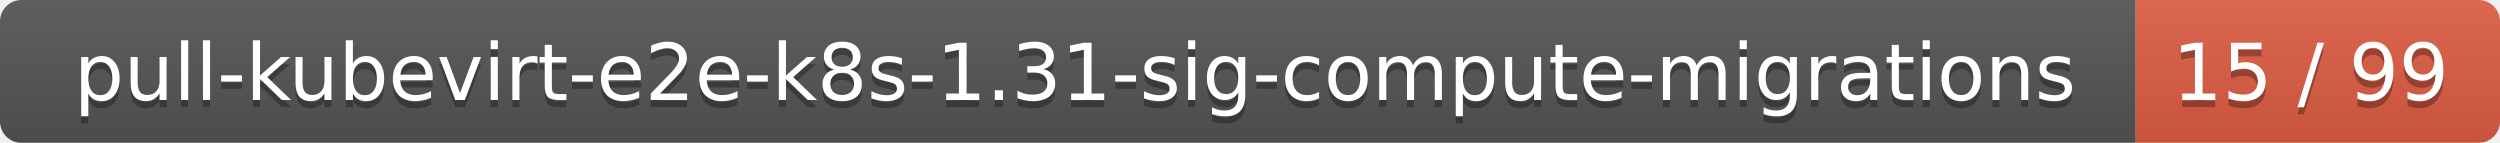
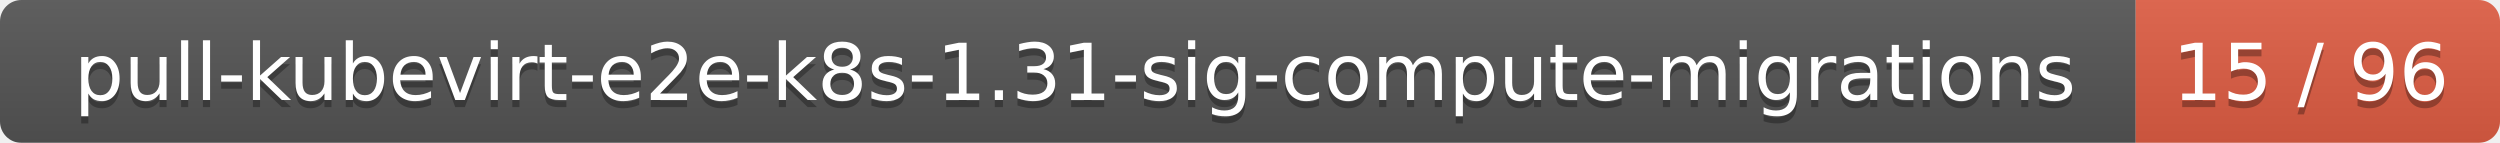
<svg xmlns="http://www.w3.org/2000/svg" width="350" height="20">
  <linearGradient id="smooth" x2="0" y2="100%">
    <stop offset="0" stop-color="#bbb" stop-opacity=".1" />
    <stop offset="1" stop-opacity=".1" />
  </linearGradient>
  <mask id="round">
    <rect width="350" height="20" rx="3" fill="#fff" />
  </mask>
  <g mask="url(#round)">
    <rect width="299" height="20" fill="#555" />
    <rect x="299" width="51" height="20" fill="#e05d44" />
    <rect width="350" height="20" fill="url(#smooth)" />
  </g>
  <g fill="#fff" text-anchor="middle" font-family="DejaVu Sans,Verdana,Geneva,sans-serif" font-size="11">
    <text x="150.5" y="15" fill="#010101" fill-opacity=".3">pull-kubevirt-e2e-k8s-1.31-sig-compute-migrations</text>
    <text x="150.5" y="14">pull-kubevirt-e2e-k8s-1.31-sig-compute-migrations</text>
-     <text x="323.5" y="15" fill="#010101" fill-opacity=".3">15 / 99</text>
-     <text x="323.5" y="14">15 / 99</text>
+     <text x="323.5" y="15" fill="#010101" fill-opacity=".3">15 / 96</text>
+     <text x="323.5" y="14">15 / 96</text>
  </g>
</svg>
